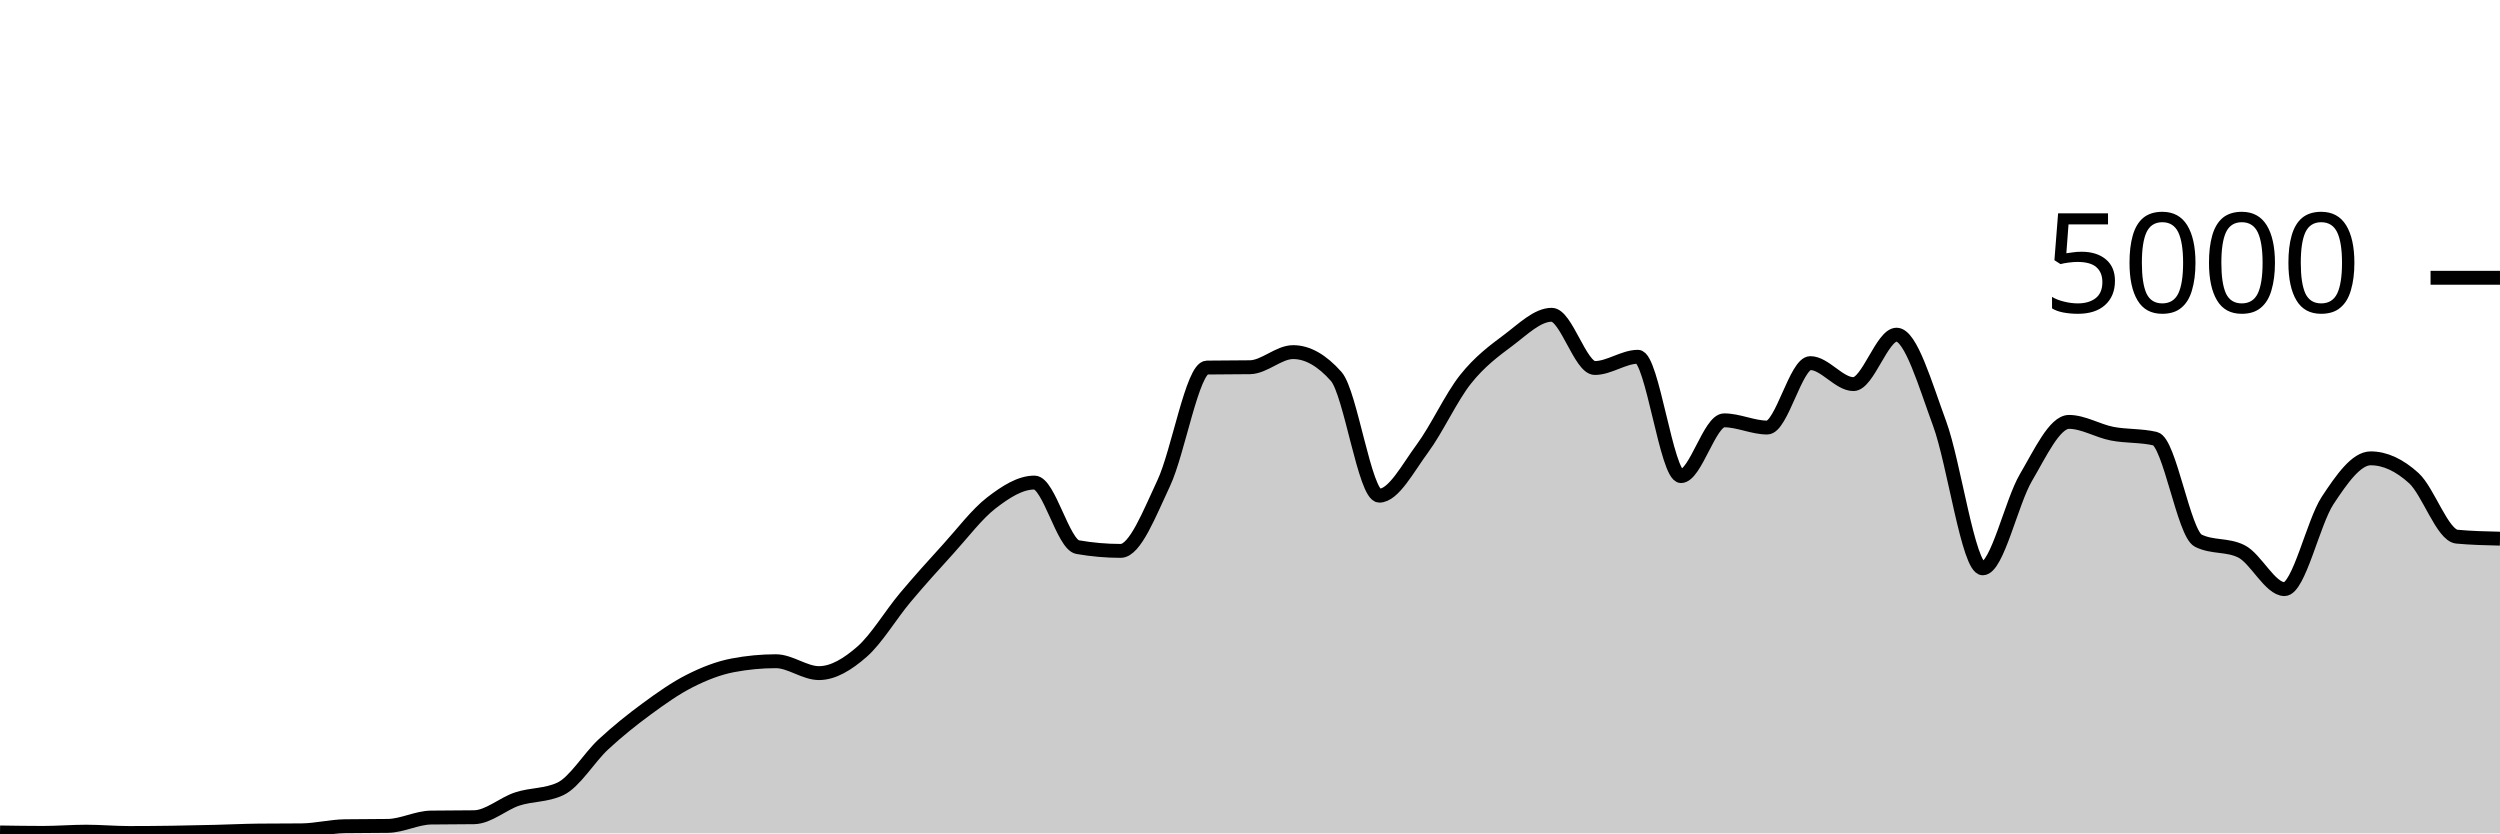
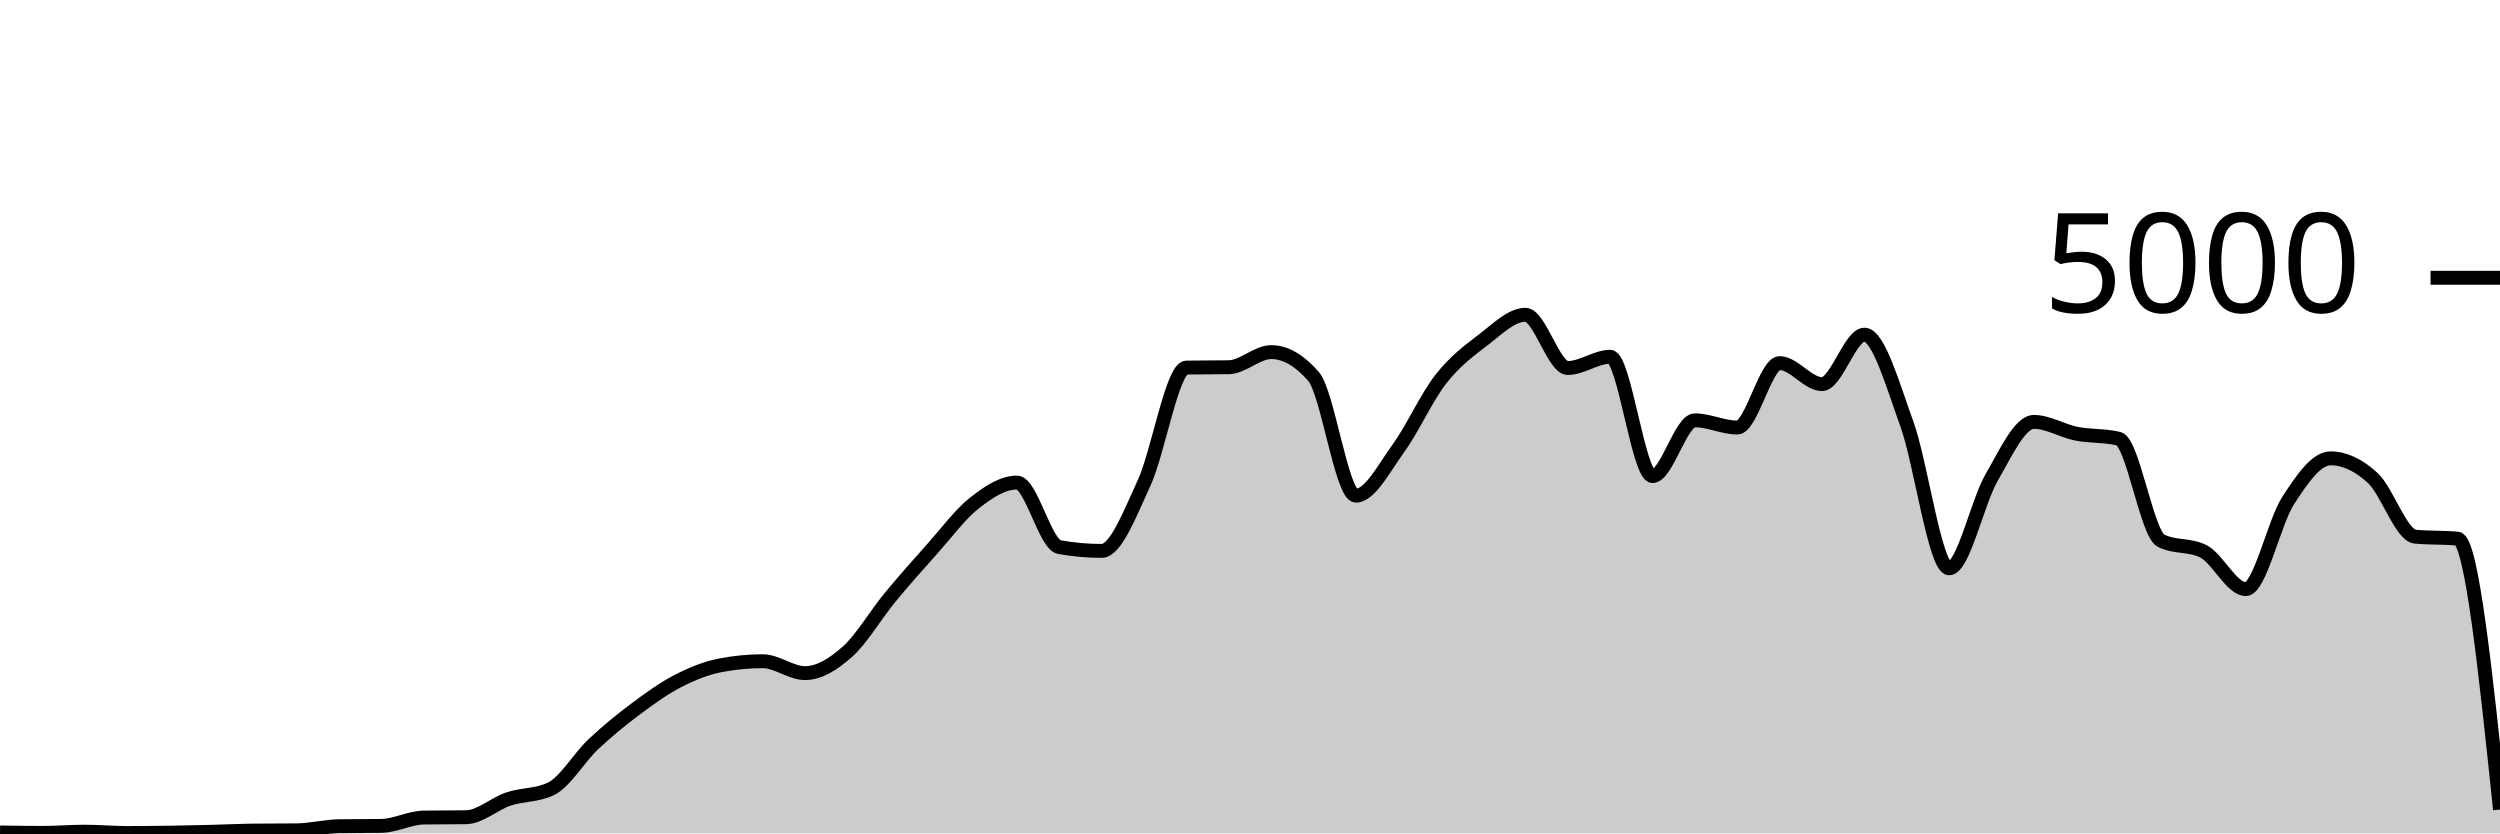
<svg xmlns="http://www.w3.org/2000/svg" viewBox="0 0 180 60">
  <g transform="translate(0,20)">
-     <path class="area" fill="rgba(0, 0, 0, 0.2)" d="M0,39.936C1.034,39.952,2.069,39.968,3.103,39.968C4.138,39.968,5.172,39.88,6.207,39.88C7.241,39.88,8.276,39.976,9.31,39.976C10.345,39.976,11.379,39.967,12.414,39.952C13.448,39.937,14.483,39.913,15.517,39.888C16.552,39.863,17.586,39.811,18.621,39.8C19.655,39.789,20.69,39.795,21.724,39.784C22.759,39.773,23.793,39.504,24.828,39.488C25.862,39.472,26.897,39.48,27.931,39.464C28.966,39.448,30,38.88,31.034,38.864C32.069,38.848,33.103,38.856,34.138,38.84C35.172,38.824,36.207,37.868,37.241,37.528C38.276,37.188,39.31,37.285,40.345,36.8C41.379,36.315,42.414,34.551,43.448,33.592C44.483,32.633,45.517,31.808,46.552,31.048C47.586,30.288,48.621,29.556,49.655,29.032C50.69,28.508,51.724,28.101,52.759,27.904C53.793,27.707,54.828,27.608,55.862,27.608C56.897,27.608,57.931,28.464,58.966,28.464C60,28.464,61.034,27.825,62.069,26.92C63.103,26.015,64.138,24.265,65.172,23.032C66.207,21.799,67.241,20.657,68.276,19.52C69.31,18.383,70.345,17.004,71.379,16.208C72.414,15.412,73.448,14.744,74.483,14.744C75.517,14.744,76.552,19.211,77.586,19.392C78.621,19.573,79.655,19.664,80.69,19.664C81.724,19.664,82.759,16.976,83.793,14.776C84.828,12.576,85.862,6.48,86.897,6.464C87.931,6.448,88.966,6.456,90,6.44C91.034,6.424,92.069,5.352,93.103,5.352C94.138,5.352,95.172,5.936,96.207,7.104C97.241,8.272,98.276,15.688,99.31,15.688C100.345,15.688,101.379,13.684,102.414,12.288C103.448,10.892,104.483,8.613,105.517,7.312C106.552,6.011,107.586,5.255,108.621,4.48C109.655,3.705,110.69,2.664,111.724,2.664C112.759,2.664,113.793,6.496,114.828,6.496C115.862,6.496,116.897,5.688,117.931,5.688C118.966,5.688,120,14.28,121.034,14.28C122.069,14.28,123.103,10.264,124.138,10.264C125.172,10.264,126.207,10.784,127.241,10.784C128.276,10.784,129.31,6.144,130.345,6.144C131.379,6.144,132.414,7.656,133.448,7.656C134.483,7.656,135.517,4.096,136.552,4.096C137.586,4.096,138.621,7.7,139.655,10.504C140.69,13.308,141.724,20.92,142.759,20.92C143.793,20.92,144.828,16.149,145.862,14.392C146.897,12.635,147.931,10.376,148.966,10.376C150,10.376,151.034,11.023,152.069,11.224C153.103,11.425,154.138,11.344,155.172,11.584C156.207,11.824,157.241,18.416,158.276,18.928C159.31,19.44,160.345,19.184,161.379,19.696C162.414,20.208,163.448,22.416,164.483,22.416C165.517,22.416,166.552,17.609,167.586,16.04C168.621,14.471,169.655,13,170.69,13C171.724,13,172.759,13.484,173.793,14.424C174.828,15.364,175.862,18.544,176.897,18.64C177.931,18.736,178.966,18.76,180,18.784L180,40C178.966,40,177.931,40,176.897,40C175.862,40,174.828,40,173.793,40C172.759,40,171.724,40,170.69,40C169.655,40,168.621,40,167.586,40C166.552,40,165.517,40,164.483,40C163.448,40,162.414,40,161.379,40C160.345,40,159.31,40,158.276,40C157.241,40,156.207,40,155.172,40C154.138,40,153.103,40,152.069,40C151.034,40,150,40,148.966,40C147.931,40,146.897,40,145.862,40C144.828,40,143.793,40,142.759,40C141.724,40,140.69,40,139.655,40C138.621,40,137.586,40,136.552,40C135.517,40,134.483,40,133.448,40C132.414,40,131.379,40,130.345,40C129.31,40,128.276,40,127.241,40C126.207,40,125.172,40,124.138,40C123.103,40,122.069,40,121.034,40C120,40,118.966,40,117.931,40C116.897,40,115.862,40,114.828,40C113.793,40,112.759,40,111.724,40C110.69,40,109.655,40,108.621,40C107.586,40,106.552,40,105.517,40C104.483,40,103.448,40,102.414,40C101.379,40,100.345,40,99.31,40C98.276,40,97.241,40,96.207,40C95.172,40,94.138,40,93.103,40C92.069,40,91.034,40,90,40C88.966,40,87.931,40,86.897,40C85.862,40,84.828,40,83.793,40C82.759,40,81.724,40,80.69,40C79.655,40,78.621,40,77.586,40C76.552,40,75.517,40,74.483,40C73.448,40,72.414,40,71.379,40C70.345,40,69.31,40,68.276,40C67.241,40,66.207,40,65.172,40C64.138,40,63.103,40,62.069,40C61.034,40,60,40,58.966,40C57.931,40,56.897,40,55.862,40C54.828,40,53.793,40,52.759,40C51.724,40,50.69,40,49.655,40C48.621,40,47.586,40,46.552,40C45.517,40,44.483,40,43.448,40C42.414,40,41.379,40,40.345,40C39.31,40,38.276,40,37.241,40C36.207,40,35.172,40,34.138,40C33.103,40,32.069,40,31.034,40C30,40,28.966,40,27.931,40C26.897,40,25.862,40,24.828,40C23.793,40,22.759,40,21.724,40C20.69,40,19.655,40,18.621,40C17.586,40,16.552,40,15.517,40C14.483,40,13.448,40,12.414,40C11.379,40,10.345,40,9.31,40C8.276,40,7.241,40,6.207,40C5.172,40,4.138,40,3.103,40C2.069,40,1.034,40,0,40Z" />
-     <path class="line" stroke="black" fill="none" d="M0,39.936C1.034,39.952,2.069,39.968,3.103,39.968C4.138,39.968,5.172,39.88,6.207,39.88C7.241,39.88,8.276,39.976,9.31,39.976C10.345,39.976,11.379,39.967,12.414,39.952C13.448,39.937,14.483,39.913,15.517,39.888C16.552,39.863,17.586,39.811,18.621,39.8C19.655,39.789,20.69,39.795,21.724,39.784C22.759,39.773,23.793,39.504,24.828,39.488C25.862,39.472,26.897,39.48,27.931,39.464C28.966,39.448,30,38.88,31.034,38.864C32.069,38.848,33.103,38.856,34.138,38.84C35.172,38.824,36.207,37.868,37.241,37.528C38.276,37.188,39.31,37.285,40.345,36.8C41.379,36.315,42.414,34.551,43.448,33.592C44.483,32.633,45.517,31.808,46.552,31.048C47.586,30.288,48.621,29.556,49.655,29.032C50.69,28.508,51.724,28.101,52.759,27.904C53.793,27.707,54.828,27.608,55.862,27.608C56.897,27.608,57.931,28.464,58.966,28.464C60,28.464,61.034,27.825,62.069,26.92C63.103,26.015,64.138,24.265,65.172,23.032C66.207,21.799,67.241,20.657,68.276,19.52C69.31,18.383,70.345,17.004,71.379,16.208C72.414,15.412,73.448,14.744,74.483,14.744C75.517,14.744,76.552,19.211,77.586,19.392C78.621,19.573,79.655,19.664,80.69,19.664C81.724,19.664,82.759,16.976,83.793,14.776C84.828,12.576,85.862,6.48,86.897,6.464C87.931,6.448,88.966,6.456,90,6.44C91.034,6.424,92.069,5.352,93.103,5.352C94.138,5.352,95.172,5.936,96.207,7.104C97.241,8.272,98.276,15.688,99.31,15.688C100.345,15.688,101.379,13.684,102.414,12.288C103.448,10.892,104.483,8.613,105.517,7.312C106.552,6.011,107.586,5.255,108.621,4.48C109.655,3.705,110.69,2.664,111.724,2.664C112.759,2.664,113.793,6.496,114.828,6.496C115.862,6.496,116.897,5.688,117.931,5.688C118.966,5.688,120,14.28,121.034,14.28C122.069,14.28,123.103,10.264,124.138,10.264C125.172,10.264,126.207,10.784,127.241,10.784C128.276,10.784,129.31,6.144,130.345,6.144C131.379,6.144,132.414,7.656,133.448,7.656C134.483,7.656,135.517,4.096,136.552,4.096C137.586,4.096,138.621,7.7,139.655,10.504C140.69,13.308,141.724,20.92,142.759,20.92C143.793,20.92,144.828,16.149,145.862,14.392C146.897,12.635,147.931,10.376,148.966,10.376C150,10.376,151.034,11.023,152.069,11.224C153.103,11.425,154.138,11.344,155.172,11.584C156.207,11.824,157.241,18.416,158.276,18.928C159.31,19.44,160.345,19.184,161.379,19.696C162.414,20.208,163.448,22.416,164.483,22.416C165.517,22.416,166.552,17.609,167.586,16.04C168.621,14.471,169.655,13,170.69,13C171.724,13,172.759,13.484,173.793,14.424C174.828,15.364,175.862,18.544,176.897,18.64C177.931,18.736,178.966,18.76,180,18.784" />
+     <path class="area" fill="rgba(0, 0, 0, 0.2)" d="M0,39.936C1.017,39.952,2.034,39.968,3.051,39.968C4.068,39.968,5.085,39.88,6.102,39.88C7.119,39.88,8.136,39.976,9.153,39.976C10.169,39.976,11.186,39.967,12.203,39.952C13.22,39.937,14.237,39.913,15.254,39.888C16.271,39.863,17.288,39.811,18.305,39.8C19.322,39.789,20.339,39.795,21.356,39.784C22.373,39.773,23.39,39.504,24.407,39.488C25.424,39.472,26.441,39.48,27.458,39.464C28.475,39.448,29.492,38.88,30.508,38.864C31.525,38.848,32.542,38.856,33.559,38.84C34.576,38.824,35.593,37.868,36.61,37.528C37.627,37.188,38.644,37.285,39.661,36.8C40.678,36.315,41.695,34.551,42.712,33.592C43.729,32.633,44.746,31.808,45.763,31.048C46.78,30.288,47.797,29.556,48.814,29.032C49.831,28.508,50.847,28.101,51.864,27.904C52.881,27.707,53.898,27.608,54.915,27.608C55.932,27.608,56.949,28.464,57.966,28.464C58.983,28.464,60,27.825,61.017,26.92C62.034,26.015,63.051,24.265,64.068,23.032C65.085,21.799,66.102,20.657,67.119,19.52C68.136,18.383,69.153,17.004,70.169,16.208C71.186,15.412,72.203,14.744,73.22,14.744C74.237,14.744,75.254,19.211,76.271,19.392C77.288,19.573,78.305,19.664,79.322,19.664C80.339,19.664,81.356,16.976,82.373,14.776C83.39,12.576,84.407,6.48,85.424,6.464C86.441,6.448,87.458,6.456,88.475,6.44C89.492,6.424,90.508,5.352,91.525,5.352C92.542,5.352,93.559,5.936,94.576,7.104C95.593,8.272,96.61,15.688,97.627,15.688C98.644,15.688,99.661,13.684,100.678,12.288C101.695,10.892,102.712,8.613,103.729,7.312C104.746,6.011,105.763,5.255,106.78,4.48C107.797,3.705,108.814,2.664,109.831,2.664C110.847,2.664,111.864,6.496,112.881,6.496C113.898,6.496,114.915,5.688,115.932,5.688C116.949,5.688,117.966,14.28,118.983,14.28C120,14.28,121.017,10.264,122.034,10.264C123.051,10.264,124.068,10.784,125.085,10.784C126.102,10.784,127.119,6.144,128.136,6.144C129.153,6.144,130.169,7.656,131.186,7.656C132.203,7.656,133.22,4.096,134.237,4.096C135.254,4.096,136.271,7.7,137.288,10.504C138.305,13.308,139.322,20.92,140.339,20.92C141.356,20.92,142.373,16.149,143.39,14.392C144.407,12.635,145.424,10.376,146.441,10.376C147.458,10.376,148.475,11.023,149.492,11.224C150.508,11.425,151.525,11.344,152.542,11.584C153.559,11.824,154.576,18.416,155.593,18.928C156.61,19.44,157.627,19.184,158.644,19.696C159.661,20.208,160.678,22.416,161.695,22.416C162.712,22.416,163.729,17.609,164.746,16.04C165.763,14.471,166.78,13,167.797,13C168.814,13,169.831,13.484,170.847,14.424C171.864,15.364,172.881,18.544,173.898,18.64C174.915,18.736,175.932,18.688,176.949,18.784C177.966,18.88,178.983,28.584,180,38.288L180,40C178.983,40,177.966,40,176.949,40C175.932,40,174.915,40,173.898,40C172.881,40,171.864,40,170.847,40C169.831,40,168.814,40,167.797,40C166.78,40,165.763,40,164.746,40C163.729,40,162.712,40,161.695,40C160.678,40,159.661,40,158.644,40C157.627,40,156.61,40,155.593,40C154.576,40,153.559,40,152.542,40C151.525,40,150.508,40,149.492,40C148.475,40,147.458,40,146.441,40C145.424,40,144.407,40,143.39,40C142.373,40,141.356,40,140.339,40C139.322,40,138.305,40,137.288,40C136.271,40,135.254,40,134.237,40C133.22,40,132.203,40,131.186,40C130.169,40,129.153,40,128.136,40C127.119,40,126.102,40,125.085,40C124.068,40,123.051,40,122.034,40C121.017,40,120,40,118.983,40C117.966,40,116.949,40,115.932,40C114.915,40,113.898,40,112.881,40C111.864,40,110.847,40,109.831,40C108.814,40,107.797,40,106.78,40C105.763,40,104.746,40,103.729,40C102.712,40,101.695,40,100.678,40C99.661,40,98.644,40,97.627,40C96.61,40,95.593,40,94.576,40C93.559,40,92.542,40,91.525,40C90.508,40,89.492,40,88.475,40C87.458,40,86.441,40,85.424,40C84.407,40,83.39,40,82.373,40C81.356,40,80.339,40,79.322,40C78.305,40,77.288,40,76.271,40C75.254,40,74.237,40,73.22,40C72.203,40,71.186,40,70.169,40C69.153,40,68.136,40,67.119,40C66.102,40,65.085,40,64.068,40C63.051,40,62.034,40,61.017,40C60,40,58.983,40,57.966,40C56.949,40,55.932,40,54.915,40C53.898,40,52.881,40,51.864,40C50.847,40,49.831,40,48.814,40C47.797,40,46.78,40,45.763,40C44.746,40,43.729,40,42.712,40C41.695,40,40.678,40,39.661,40C38.644,40,37.627,40,36.61,40C35.593,40,34.576,40,33.559,40C32.542,40,31.525,40,30.508,40C29.492,40,28.475,40,27.458,40C26.441,40,25.424,40,24.407,40C23.39,40,22.373,40,21.356,40C20.339,40,19.322,40,18.305,40C17.288,40,16.271,40,15.254,40C14.237,40,13.22,40,12.203,40C11.186,40,10.169,40,9.153,40C8.136,40,7.119,40,6.102,40C5.085,40,4.068,40,3.051,40C2.034,40,1.017,40,0,40Z" />
+     <path class="line" stroke="black" fill="none" d="M0,39.936C1.017,39.952,2.034,39.968,3.051,39.968C4.068,39.968,5.085,39.88,6.102,39.88C7.119,39.88,8.136,39.976,9.153,39.976C10.169,39.976,11.186,39.967,12.203,39.952C13.22,39.937,14.237,39.913,15.254,39.888C16.271,39.863,17.288,39.811,18.305,39.8C19.322,39.789,20.339,39.795,21.356,39.784C22.373,39.773,23.39,39.504,24.407,39.488C25.424,39.472,26.441,39.48,27.458,39.464C28.475,39.448,29.492,38.88,30.508,38.864C31.525,38.848,32.542,38.856,33.559,38.84C34.576,38.824,35.593,37.868,36.61,37.528C37.627,37.188,38.644,37.285,39.661,36.8C40.678,36.315,41.695,34.551,42.712,33.592C43.729,32.633,44.746,31.808,45.763,31.048C46.78,30.288,47.797,29.556,48.814,29.032C49.831,28.508,50.847,28.101,51.864,27.904C52.881,27.707,53.898,27.608,54.915,27.608C55.932,27.608,56.949,28.464,57.966,28.464C58.983,28.464,60,27.825,61.017,26.92C62.034,26.015,63.051,24.265,64.068,23.032C65.085,21.799,66.102,20.657,67.119,19.52C68.136,18.383,69.153,17.004,70.169,16.208C71.186,15.412,72.203,14.744,73.22,14.744C74.237,14.744,75.254,19.211,76.271,19.392C77.288,19.573,78.305,19.664,79.322,19.664C80.339,19.664,81.356,16.976,82.373,14.776C83.39,12.576,84.407,6.48,85.424,6.464C86.441,6.448,87.458,6.456,88.475,6.44C89.492,6.424,90.508,5.352,91.525,5.352C92.542,5.352,93.559,5.936,94.576,7.104C95.593,8.272,96.61,15.688,97.627,15.688C98.644,15.688,99.661,13.684,100.678,12.288C101.695,10.892,102.712,8.613,103.729,7.312C104.746,6.011,105.763,5.255,106.78,4.48C107.797,3.705,108.814,2.664,109.831,2.664C110.847,2.664,111.864,6.496,112.881,6.496C113.898,6.496,114.915,5.688,115.932,5.688C116.949,5.688,117.966,14.28,118.983,14.28C120,14.28,121.017,10.264,122.034,10.264C123.051,10.264,124.068,10.784,125.085,10.784C126.102,10.784,127.119,6.144,128.136,6.144C129.153,6.144,130.169,7.656,131.186,7.656C132.203,7.656,133.22,4.096,134.237,4.096C135.254,4.096,136.271,7.7,137.288,10.504C138.305,13.308,139.322,20.92,140.339,20.92C141.356,20.92,142.373,16.149,143.39,14.392C144.407,12.635,145.424,10.376,146.441,10.376C147.458,10.376,148.475,11.023,149.492,11.224C150.508,11.425,151.525,11.344,152.542,11.584C153.559,11.824,154.576,18.416,155.593,18.928C156.61,19.44,157.627,19.184,158.644,19.696C159.661,20.208,160.678,22.416,161.695,22.416C162.712,22.416,163.729,17.609,164.746,16.04C165.763,14.471,166.78,13,167.797,13C168.814,13,169.831,13.484,170.847,14.424C171.864,15.364,172.881,18.544,173.898,18.64C174.915,18.736,175.932,18.688,176.949,18.784C177.966,18.88,178.983,28.584,180,38.288" />
    <path class="axis-ceiling" stroke-width="1" stroke="black" fill="none" d="M175,0L180,0" />
    <text class="axis-ceiling-label" font-family="sans-serif" text-anchor="end" font-size="10px" x="170" y="2.5">5000</text>
  </g>
</svg>
